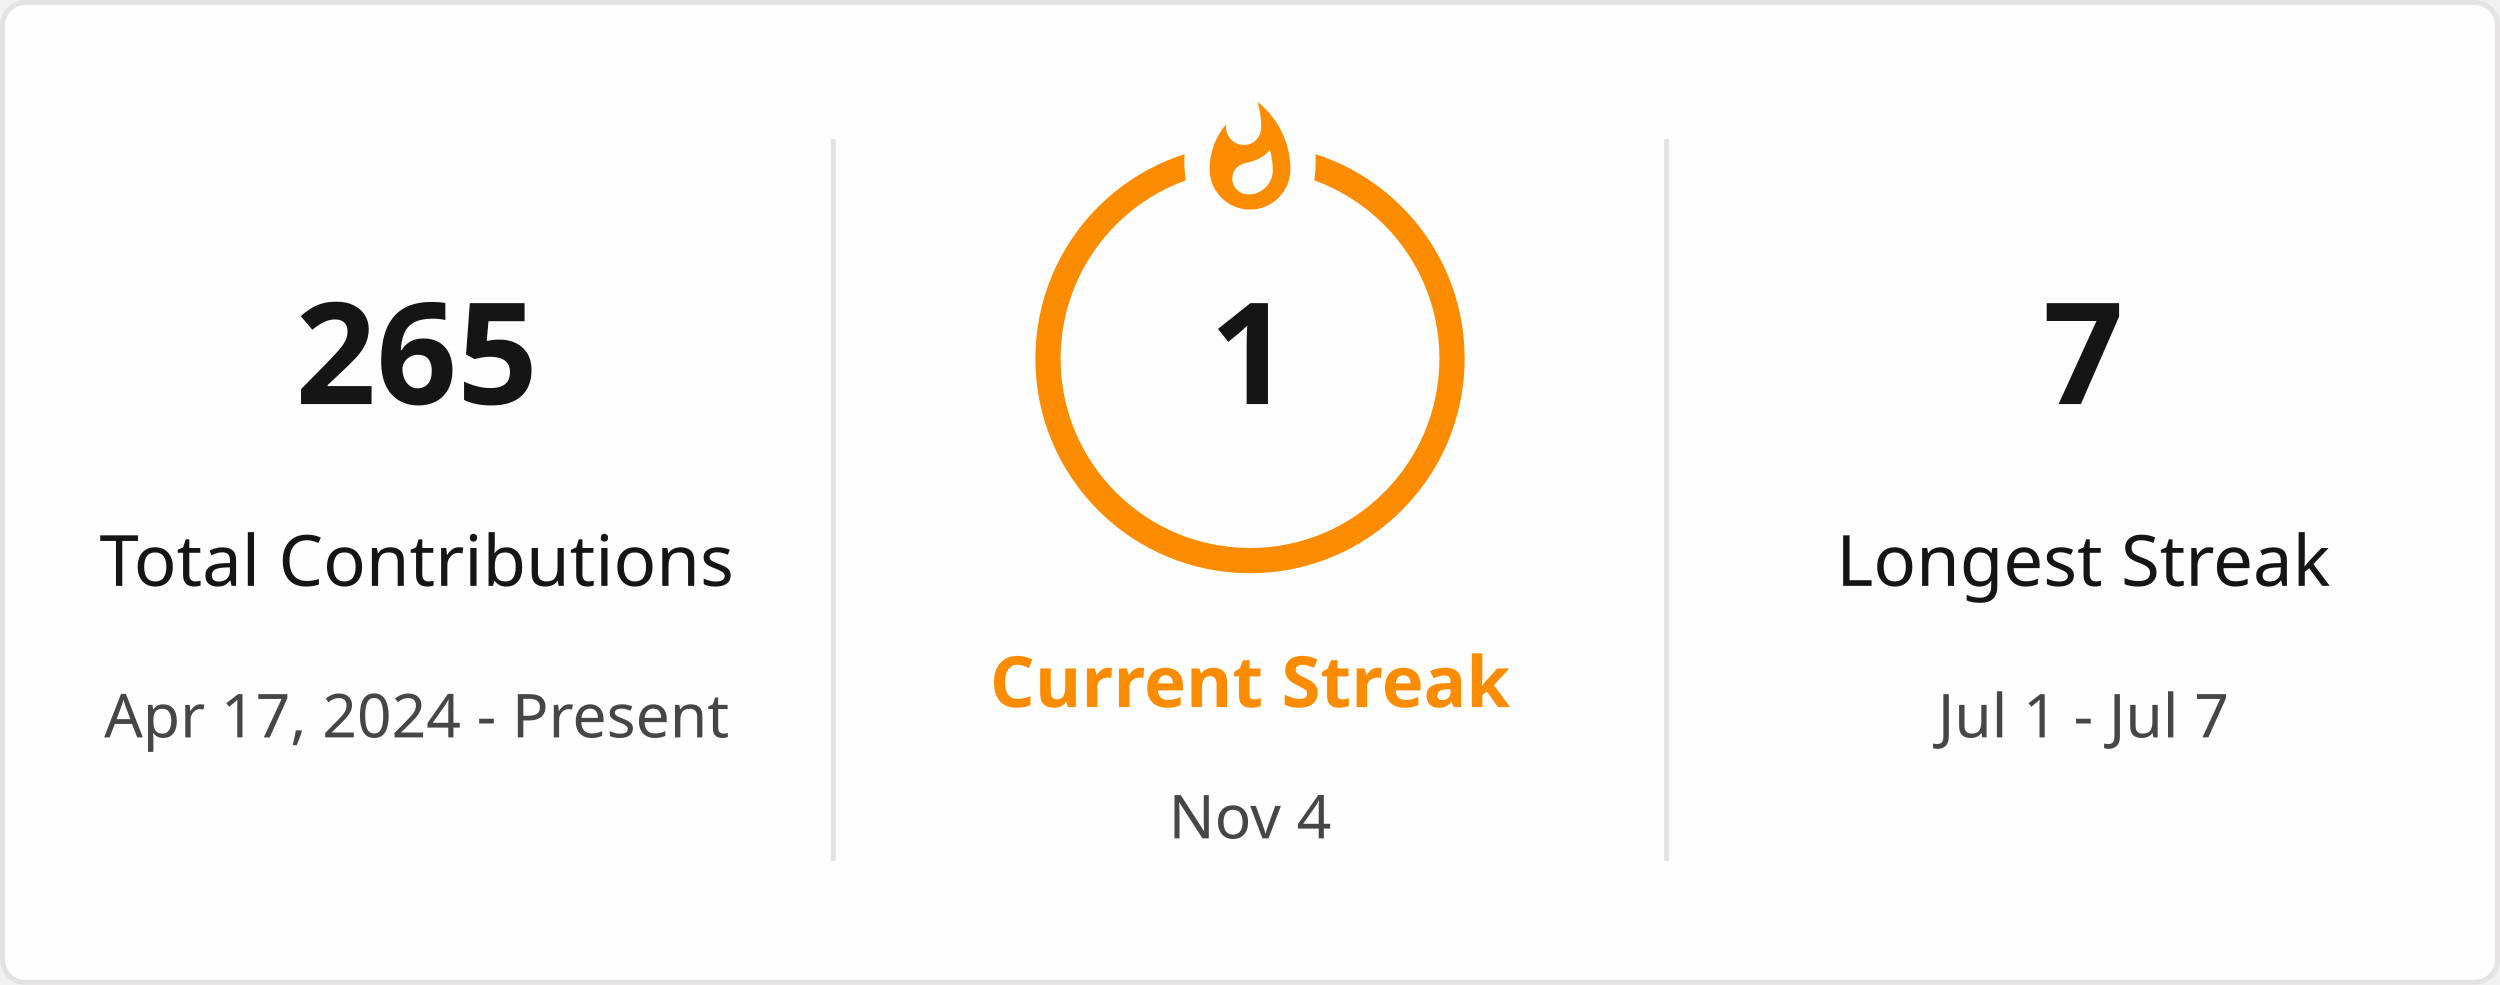
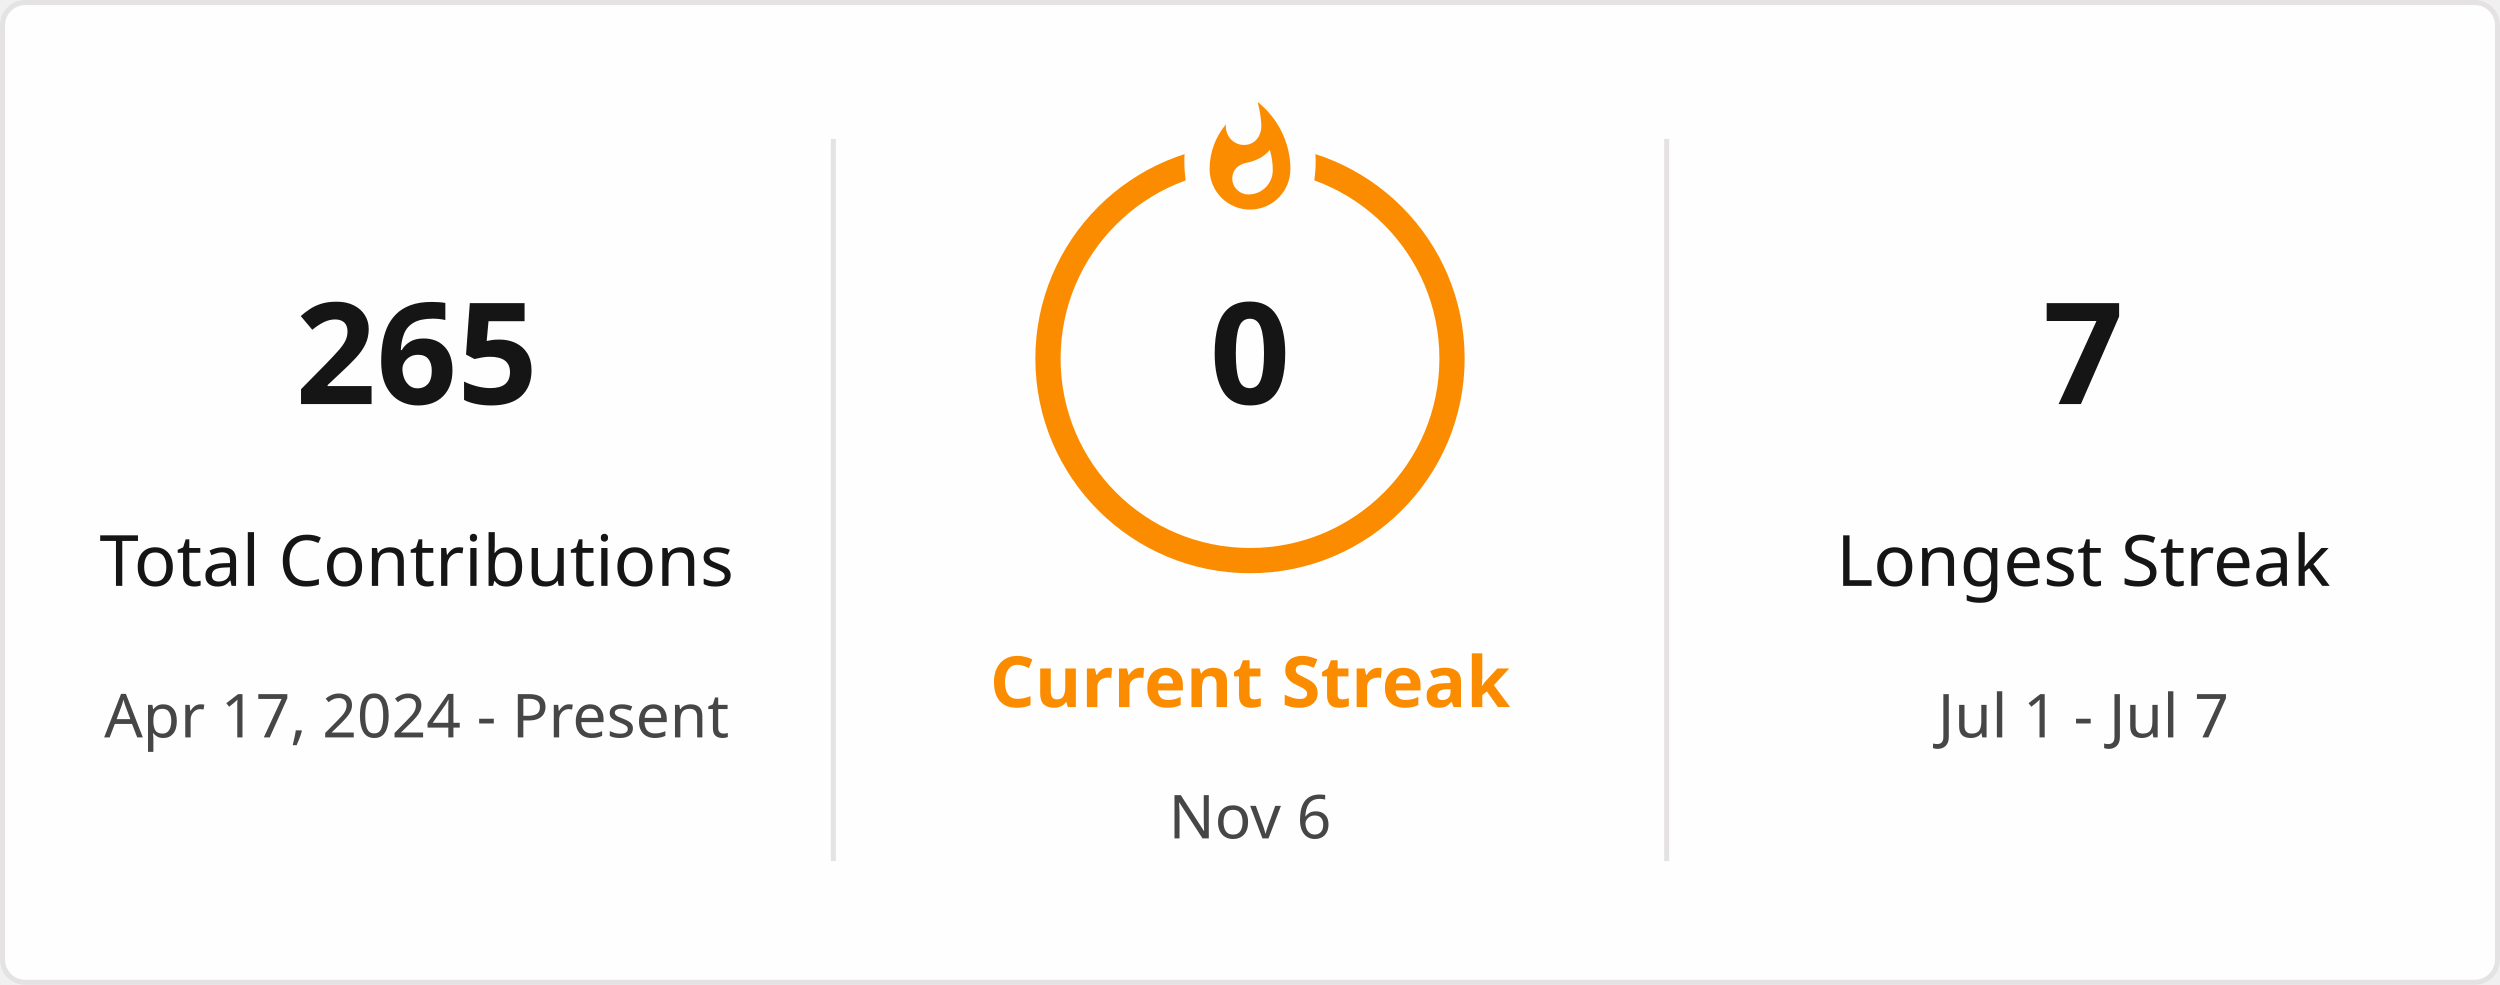
<svg xmlns="http://www.w3.org/2000/svg" style="isolation: isolate" viewBox="0 0 495 195" width="495px" height="195px" direction="ltr">
  <defs>
    <clipPath id="outer_rectangle">
      <rect width="495" height="195" rx="4.5" />
    </clipPath>
    <mask id="mask_out_ring_behind_fire">
      <rect width="495" height="195" fill="white" />
      <ellipse id="mask-ellipse" cx="247.5" cy="32" rx="13" ry="18" fill="black" />
    </mask>
  </defs>
  <g clip-path="url(#outer_rectangle)">
    <g style="isolation: isolate">
      <rect stroke="#E4E2E2" fill="#FFFEFE" rx="4.5" x="0.5" y="0.5" width="494" height="194" />
    </g>
    <g style="isolation: isolate">
      <line x1="165" y1="28" x2="165" y2="170" vector-effect="non-scaling-stroke" stroke-width="1" stroke="#E4E2E2" stroke-linejoin="miter" stroke-linecap="square" stroke-miterlimit="3" />
      <line x1="330" y1="28" x2="330" y2="170" vector-effect="non-scaling-stroke" stroke-width="1" stroke="#E4E2E2" stroke-linejoin="miter" stroke-linecap="square" stroke-miterlimit="3" />
    </g>
    <g style="isolation: isolate">
      <g transform="translate(82.5, 48)">
        <text x="0" y="32" stroke-width="0" text-anchor="middle" fill="#151515" stroke="none" font-family="&quot;Segoe UI&quot;, Ubuntu, sans-serif" font-weight="700" font-size="28px" font-style="normal" style="opacity: 1; opacity: 1;">
                        265
                    </text>
      </g>
      <g transform="translate(82.5, 84)">
        <text x="0" y="32" stroke-width="0" text-anchor="middle" fill="#151515" stroke="none" font-family="&quot;Segoe UI&quot;, Ubuntu, sans-serif" font-weight="400" font-size="14px" font-style="normal" style="opacity: 1; opacity: 1;">
                        Total Contributions
                    </text>
      </g>
      <g transform="translate(82.5, 114)">
        <text x="0" y="32" stroke-width="0" text-anchor="middle" fill="#464646" stroke="none" font-family="&quot;Segoe UI&quot;, Ubuntu, sans-serif" font-weight="400" font-size="12px" font-style="normal" style="opacity: 1; opacity: 1;">
                        Apr 17, 2024 - Present
                    </text>
      </g>
    </g>
    <g style="isolation: isolate">
      <g transform="translate(247.5, 108)">
        <text x="0" y="32" stroke-width="0" text-anchor="middle" fill="#FB8C00" stroke="none" font-family="&quot;Segoe UI&quot;, Ubuntu, sans-serif" font-weight="700" font-size="14px" font-style="normal" style="opacity: 1; opacity: 1;">
                        Current Streak
                    </text>
      </g>
      <g transform="translate(247.5, 145)">
        <text x="0" y="21" stroke-width="0" text-anchor="middle" fill="#464646" stroke="none" font-family="&quot;Segoe UI&quot;, Ubuntu, sans-serif" font-weight="400" font-size="12px" font-style="normal" style="opacity: 1; opacity: 1;">
-                         Nov 4
+                         Nov 6
                    </text>
      </g>
      <g mask="url(#mask_out_ring_behind_fire)">
        <circle cx="247.5" cy="71" r="40" fill="none" stroke="#FB8C00" stroke-width="5" style="opacity: 1; opacity: 1;" />
      </g>
      <g transform="translate(247.5, 19.5)" stroke-opacity="0" style="opacity: 1; opacity: 1;">
        <path d="M -12 -0.5 L 15 -0.5 L 15 23.5 L -12 23.5 L -12 -0.5 Z" fill="none" />
        <path d="M 1.5 0.67 C 1.5 0.67 2.24 3.32 2.24 5.47 C 2.24 7.53 0.89 9.2 -1.17 9.2 C -3.23 9.2 -4.79 7.53 -4.79 5.47 L -4.76 5.11 C -6.78 7.51 -8 10.62 -8 13.99 C -8 18.41 -4.42 22 0 22 C 4.42 22 8 18.41 8 13.99 C 8 8.6 5.41 3.79 1.5 0.67 Z M -0.29 19 C -2.07 19 -3.51 17.6 -3.51 15.86 C -3.51 14.24 -2.46 13.1 -0.7 12.74 C 1.07 12.38 2.9 11.53 3.92 10.16 C 4.31 11.45 4.51 12.81 4.51 14.2 C 4.51 16.85 2.36 19 -0.29 19 Z" fill="#FB8C00" stroke-opacity="0" />
      </g>
      <g transform="translate(247.5, 48)">
        <text x="0" y="32" stroke-width="0" text-anchor="middle" fill="#151515" stroke="none" font-family="&quot;Segoe UI&quot;, Ubuntu, sans-serif" font-weight="700" font-size="28px" font-style="normal" style="font-size: 28px;">
-                         1
+                         0
                    </text>
      </g>
    </g>
    <g style="isolation: isolate">
      <g transform="translate(412.5, 48)">
        <text x="0" y="32" stroke-width="0" text-anchor="middle" fill="#151515" stroke="none" font-family="&quot;Segoe UI&quot;, Ubuntu, sans-serif" font-weight="700" font-size="28px" font-style="normal" style="opacity: 1; opacity: 1;">
                        7
                    </text>
      </g>
      <g transform="translate(412.5, 84)">
        <text x="0" y="32" stroke-width="0" text-anchor="middle" fill="#151515" stroke="none" font-family="&quot;Segoe UI&quot;, Ubuntu, sans-serif" font-weight="400" font-size="14px" font-style="normal" style="opacity: 1; opacity: 1;">
                        Longest Streak
                    </text>
      </g>
      <g transform="translate(412.5, 114)">
        <text x="0" y="32" stroke-width="0" text-anchor="middle" fill="#464646" stroke="none" font-family="&quot;Segoe UI&quot;, Ubuntu, sans-serif" font-weight="400" font-size="12px" font-style="normal" style="opacity: 1; opacity: 1;">
                        Jul 1 - Jul 7
                    </text>
      </g>
    </g>
  </g>
</svg>
